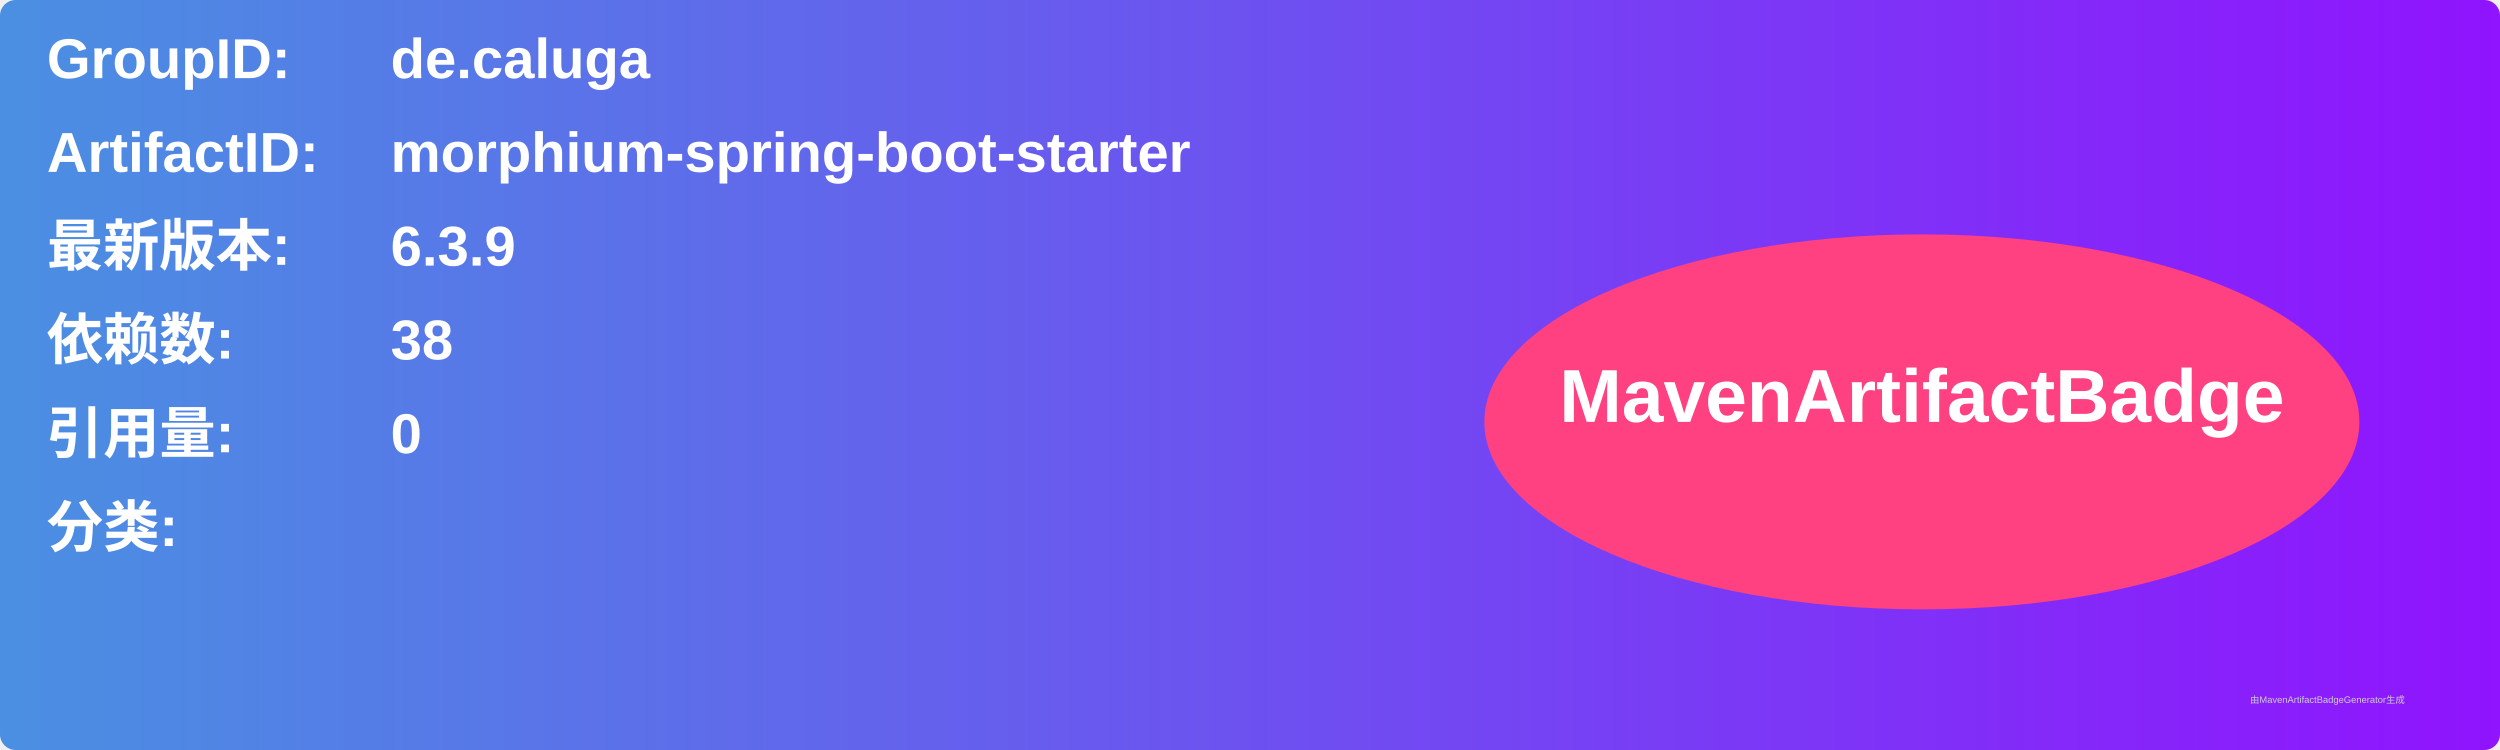
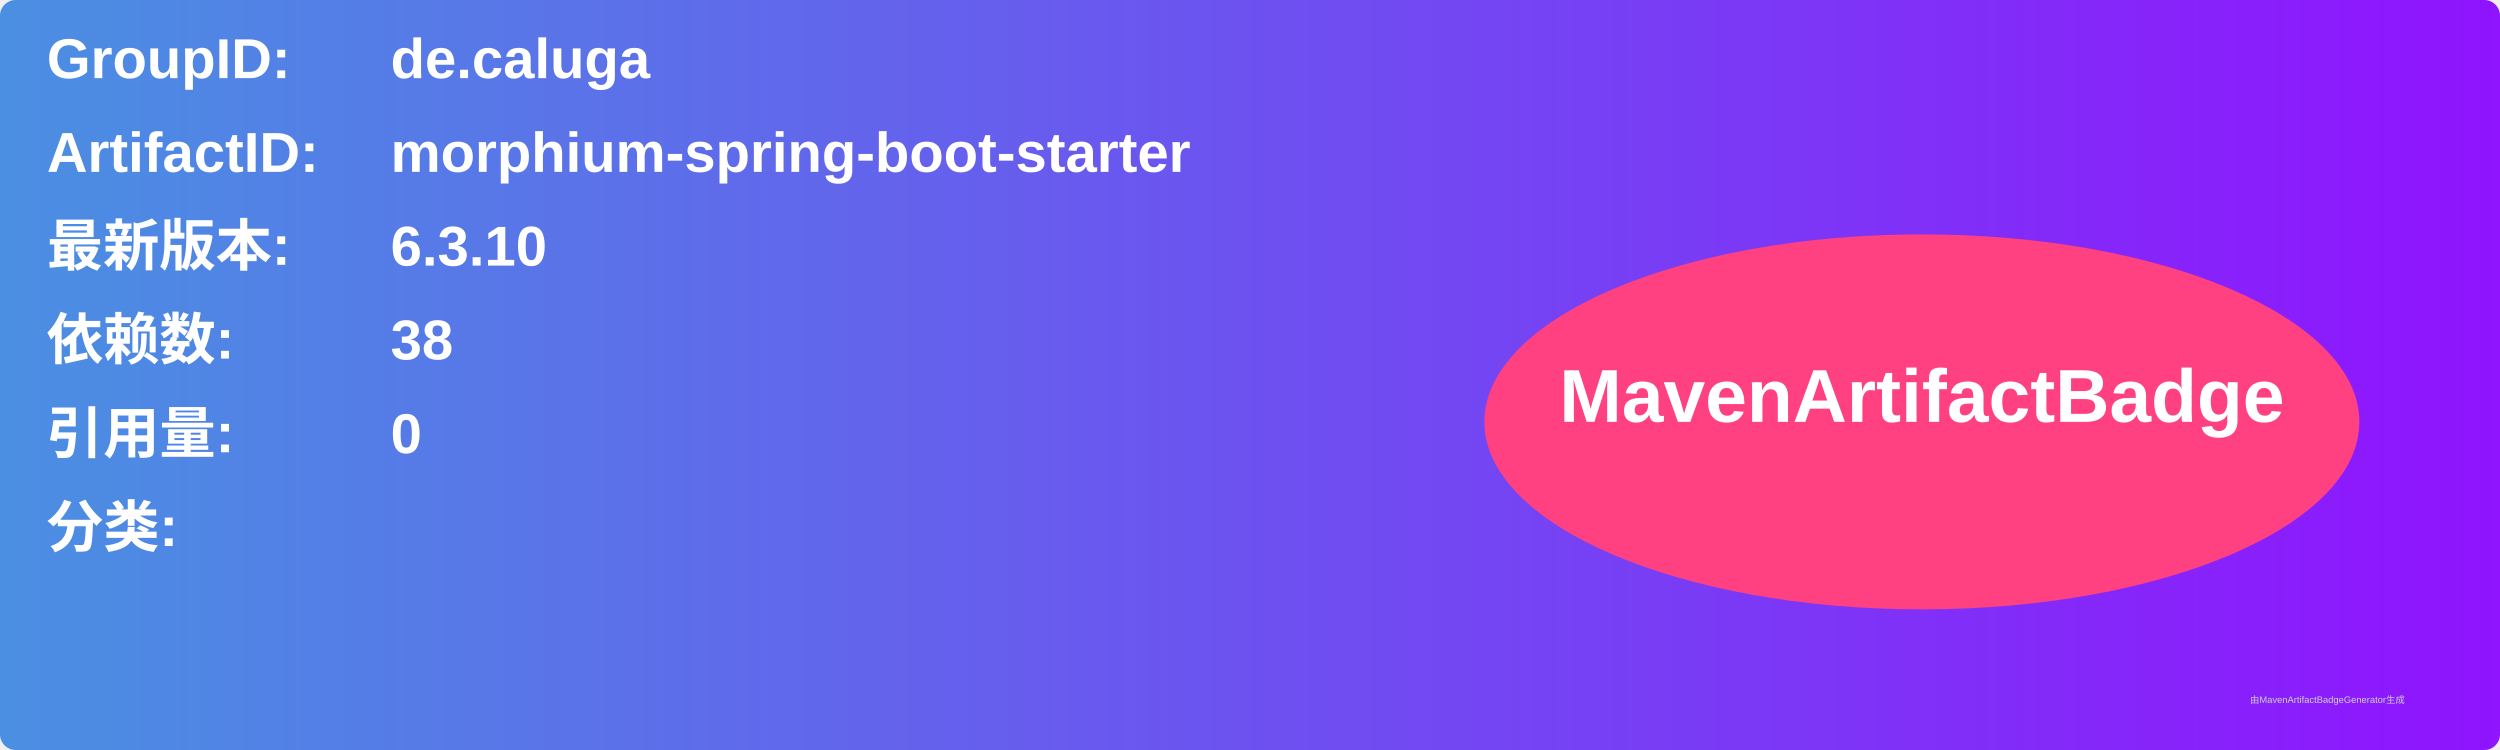
<svg xmlns="http://www.w3.org/2000/svg" width="800" height="240" viewBox="0 0 800 240">
  <linearGradient id="grad" x1="0%" y1="0%" x2="100%" y2="0%">
    <stop offset="0%" stop-color="#4a90e2" />
    <stop offset="100%" stop-color="#9013fe" />
  </linearGradient>
  <rect width="100%" height="100%" rx="5" ry="5" fill="url(#grad)" />
  <g transform="translate(15, 15)">
    <text x="0" y="10" font-family="Arial" font-size="18" fill="white" font-weight="bold" width="260">GroupID:</text>
    <text x="110" y="10" font-family="Arial" font-size="18" fill="white" font-weight="bold" width="460">de.caluga</text>
    <text x="0" y="40" font-family="Arial" font-size="18" fill="white" font-weight="bold" width="260">ArtifactID:</text>
    <text x="110" y="40" font-family="Arial" font-size="18" fill="white" font-weight="bold" width="460">morphium-spring-boot-starter</text>
    <text x="0" y="70" font-family="Arial" font-size="18" fill="white" font-weight="bold">最新版本:</text>
    <text x="110" y="70" font-family="Arial" font-size="18" fill="white" font-weight="bold">
-       <tspan font-weight="bold">6.3.9</tspan>
+       <tspan font-weight="bold">6.3.10</tspan>
    </text>
    <text x="0" y="100" font-family="Arial" font-size="18" fill="white" font-weight="bold">依赖数: </text>
    <text x="110" y="100" font-family="Arial" font-size="18" fill="white">
      <tspan font-weight="bold">38</tspan>
    </text>
    <text x="0" y="130" font-family="Arial" font-size="18" fill="white" font-weight="bold">引用量: </text>
    <text x="110" y="130" font-family="Arial" font-size="18" fill="white">
      <tspan font-weight="bold">0</tspan>
    </text>
    <text x="0" y="160" font-family="Arial" font-size="18" fill="white" font-weight="bold">分类:</text>
    <text x="10" y="190" font-family="Arial" font-size="10" fill="white">
      <tspan font-weight="bold" />
    </text>
    <ellipse cx="600" cy="120" rx="140" ry="60" fill="#ff4081" />
    <text x="600" y="120" text-anchor="middle" font-family="Arial" font-size="24" fill="white" font-weight="bold">MavenArtifactBadge</text>
  </g>
  <text x="720" y="225" font-family="Arial" font-size="3" fill="#d0d0d0">由MavenArtifactBadgeGenerator生成</text>
</svg>
